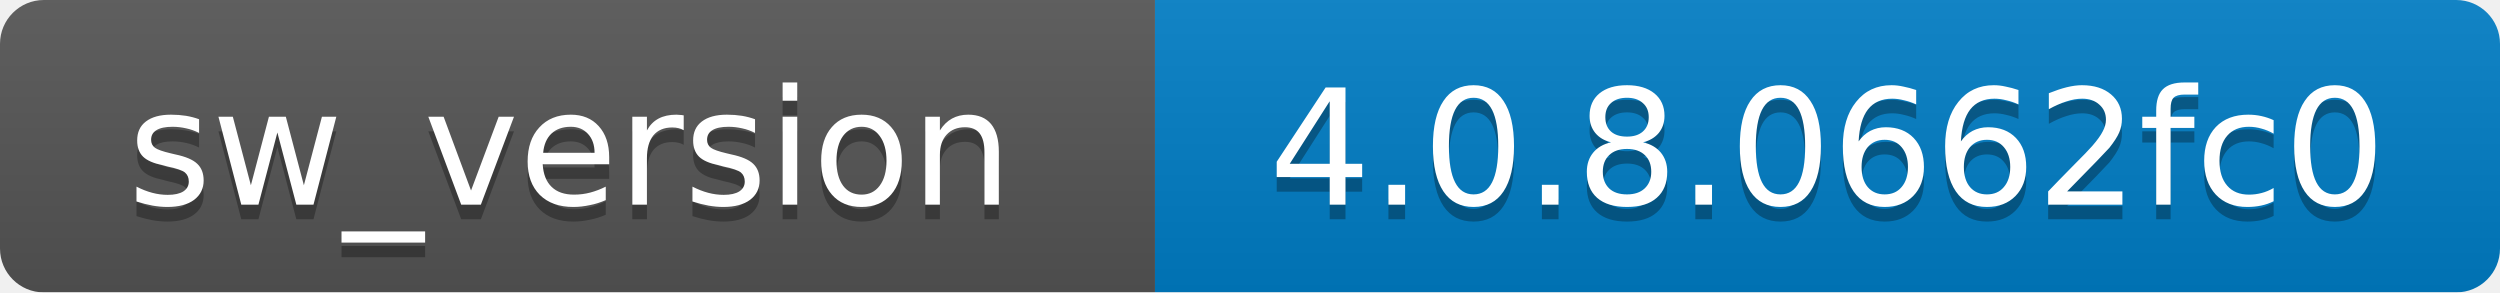
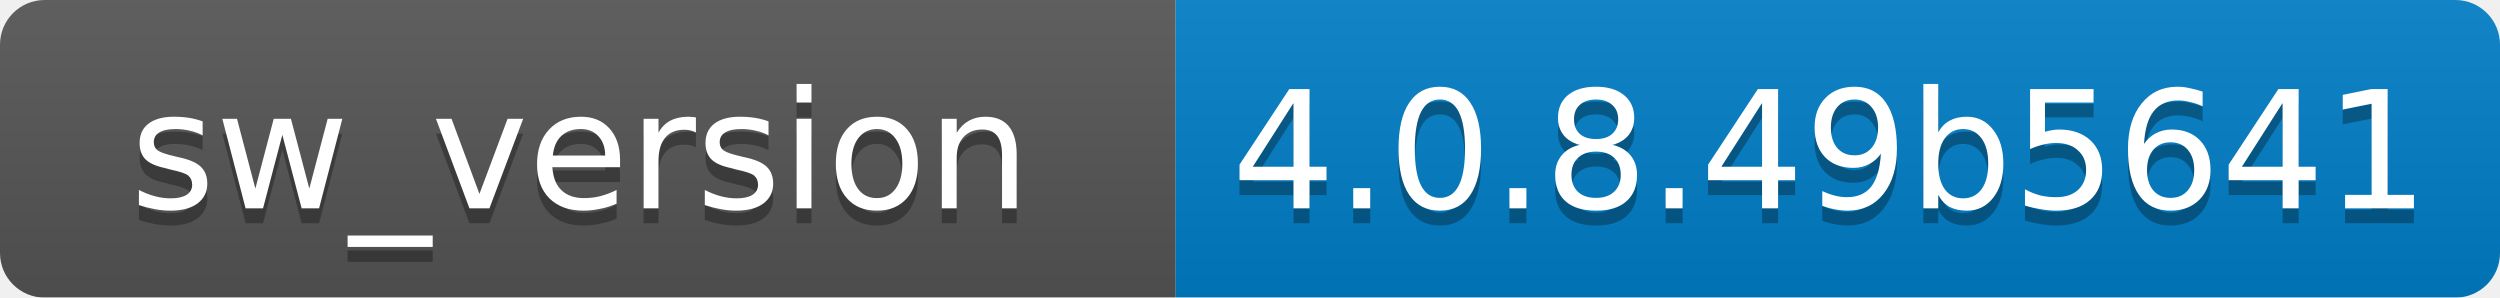
- <svg xmlns="http://www.w3.org/2000/svg" width="171" height="20">
+ <svg xmlns="http://www.w3.org/2000/svg" width="168" height="20">
  <linearGradient id="b" x2="0" y2="100%">
    <stop offset="0" stop-color="#bbb" stop-opacity=".1" />
    <stop offset="1" stop-opacity=".1" />
  </linearGradient>
  <mask id="a">
-     <rect width="171" height="20" rx="3" fill="#fff" />
+     <rect width="168" height="20" rx="3" fill="#fff" />
  </mask>
  <g mask="url(#a)">
    <path fill="#555" d="M0 0h79v20H0z" />
-     <path fill="#007ec6" d="M79 0h92v20H79z" />
-     <path fill="url(#b)" d="M0 0h171v20H0z" />
+     <path fill="#007ec6" d="M79 0h89v20H79z" />
+     <path fill="url(#b)" d="M0 0h168v20H0z" />
  </g>
  <g fill="#fff" text-anchor="middle" font-family="DejaVu Sans,Verdana,Geneva,sans-serif" font-size="11">
    <text x="39" y="15" fill="#010101" fill-opacity=".3">sw_version</text>
    <text x="39" y="14">sw_version</text>
-     <text x="125" y="15" fill="#010101" fill-opacity=".3">4.0.8.0662fc0</text>
-     <text x="125" y="14">4.0.8.0662fc0</text>
+     <text x="123" y="15" fill="#010101" fill-opacity=".3">4.0.8.49b5641</text>
+     <text x="123" y="14">4.0.8.49b5641</text>
  </g>
</svg>
